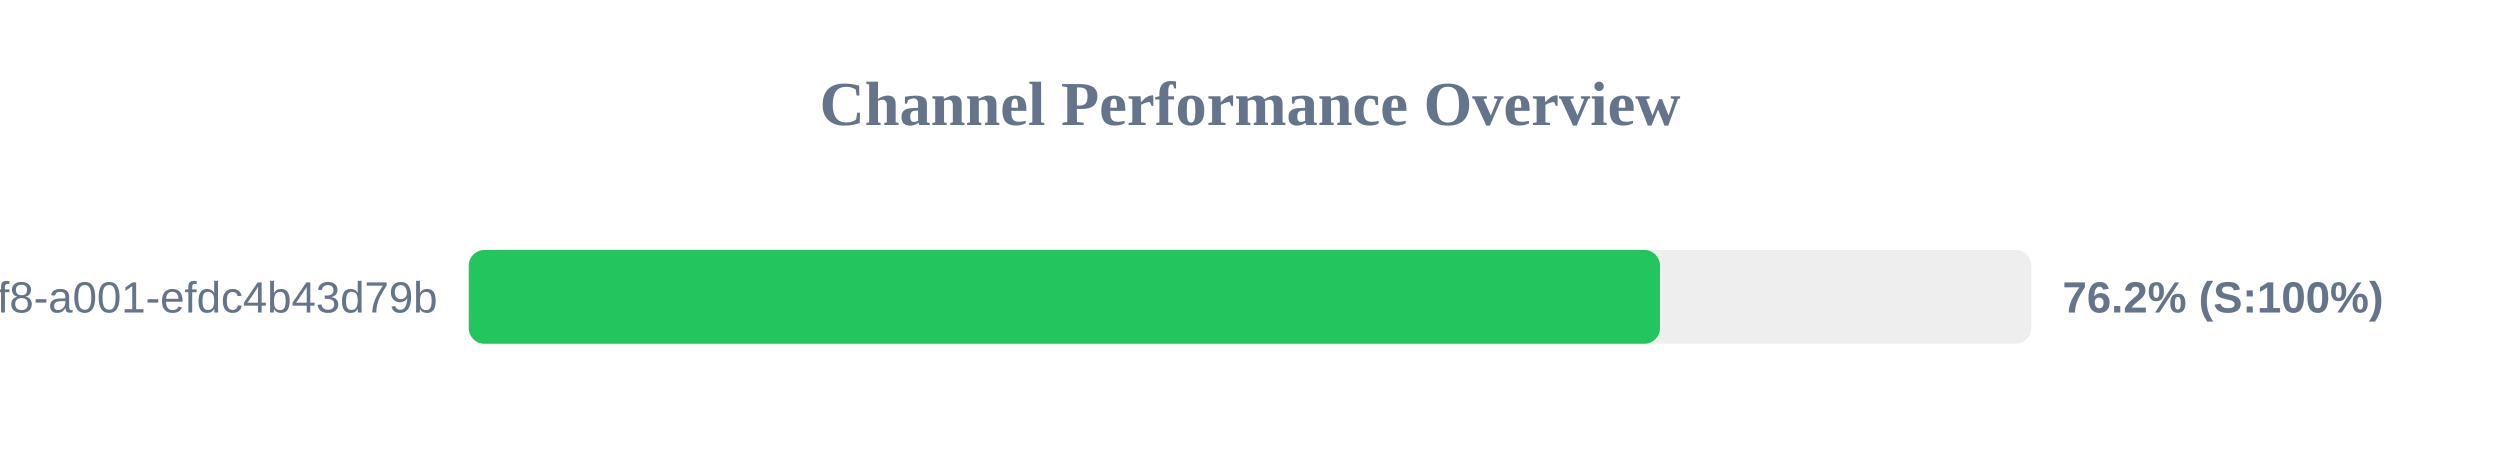
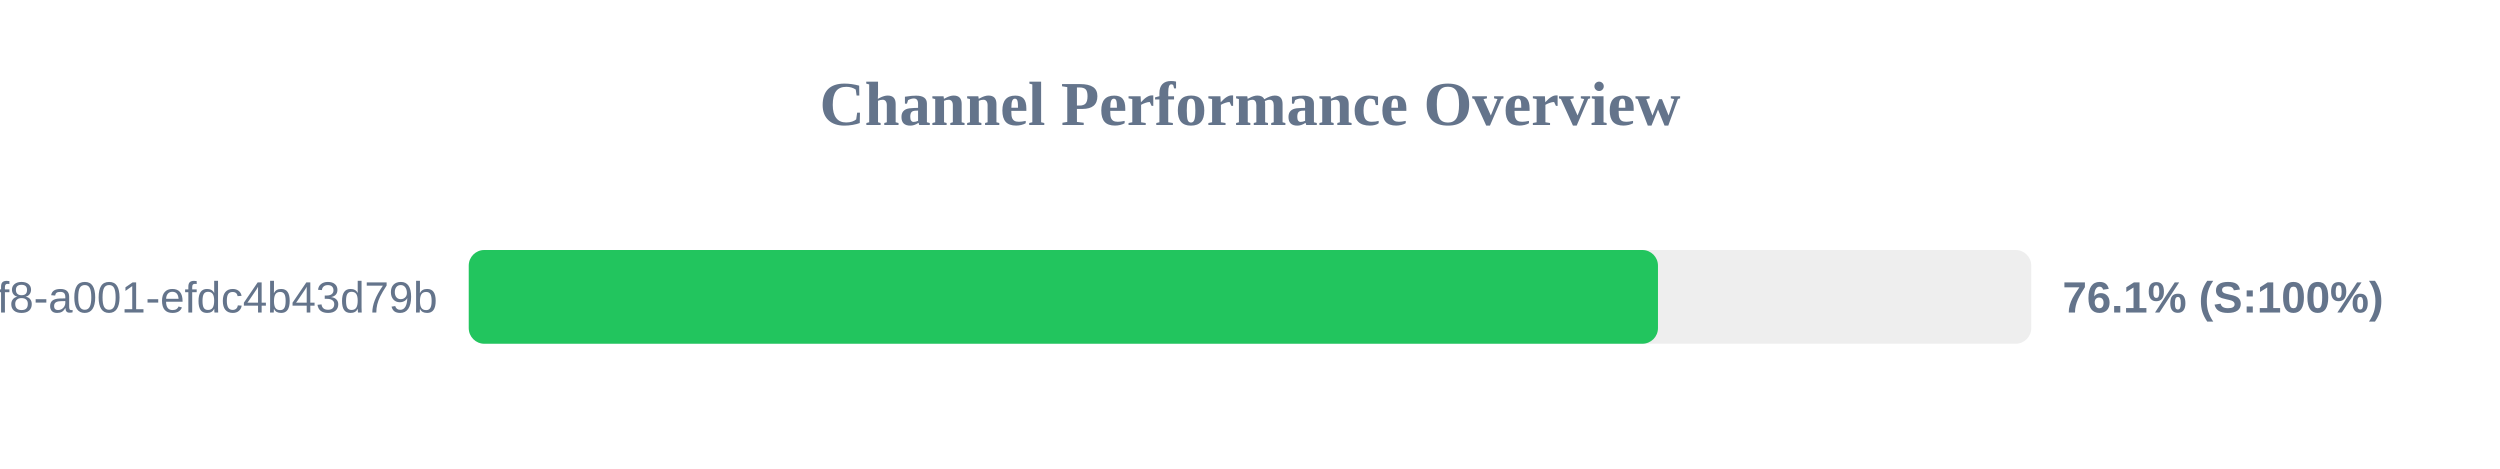
<svg xmlns="http://www.w3.org/2000/svg" width="800" height="150" version="1.1">
  <style>
        .row { font: 14px Arial; fill: #64748b; }
        .score { font: bold 14px Arial; fill: #64748b; }
    </style>
  <text x="400" y="40" text-anchor="middle" font-size="20px" font-weight="bold" fill="#64748b">Channel Performance Overview</text>
  <rect x="150" y="80" width="500" height="30" fill="#eee" rx="5" />
-   <rect x="150" y="80" width="381.2" height="30" fill="#22c55e" rx="5" />
+   <rect x="150" y="80" width="380.55" height="30" fill="#22c55e" rx="5" />
  <text x="140" y="100" text-anchor="end" class="row">?uuid=1fdb6b30-5371-4ff8-a001-efdc4b43d79b</text>
-   <text x="660" y="100" text-anchor="start" class="score">76.2% (S:100%)</text>
+   <text x="660" y="100" text-anchor="start" class="score">76.1% (S:100%)</text>
</svg>
